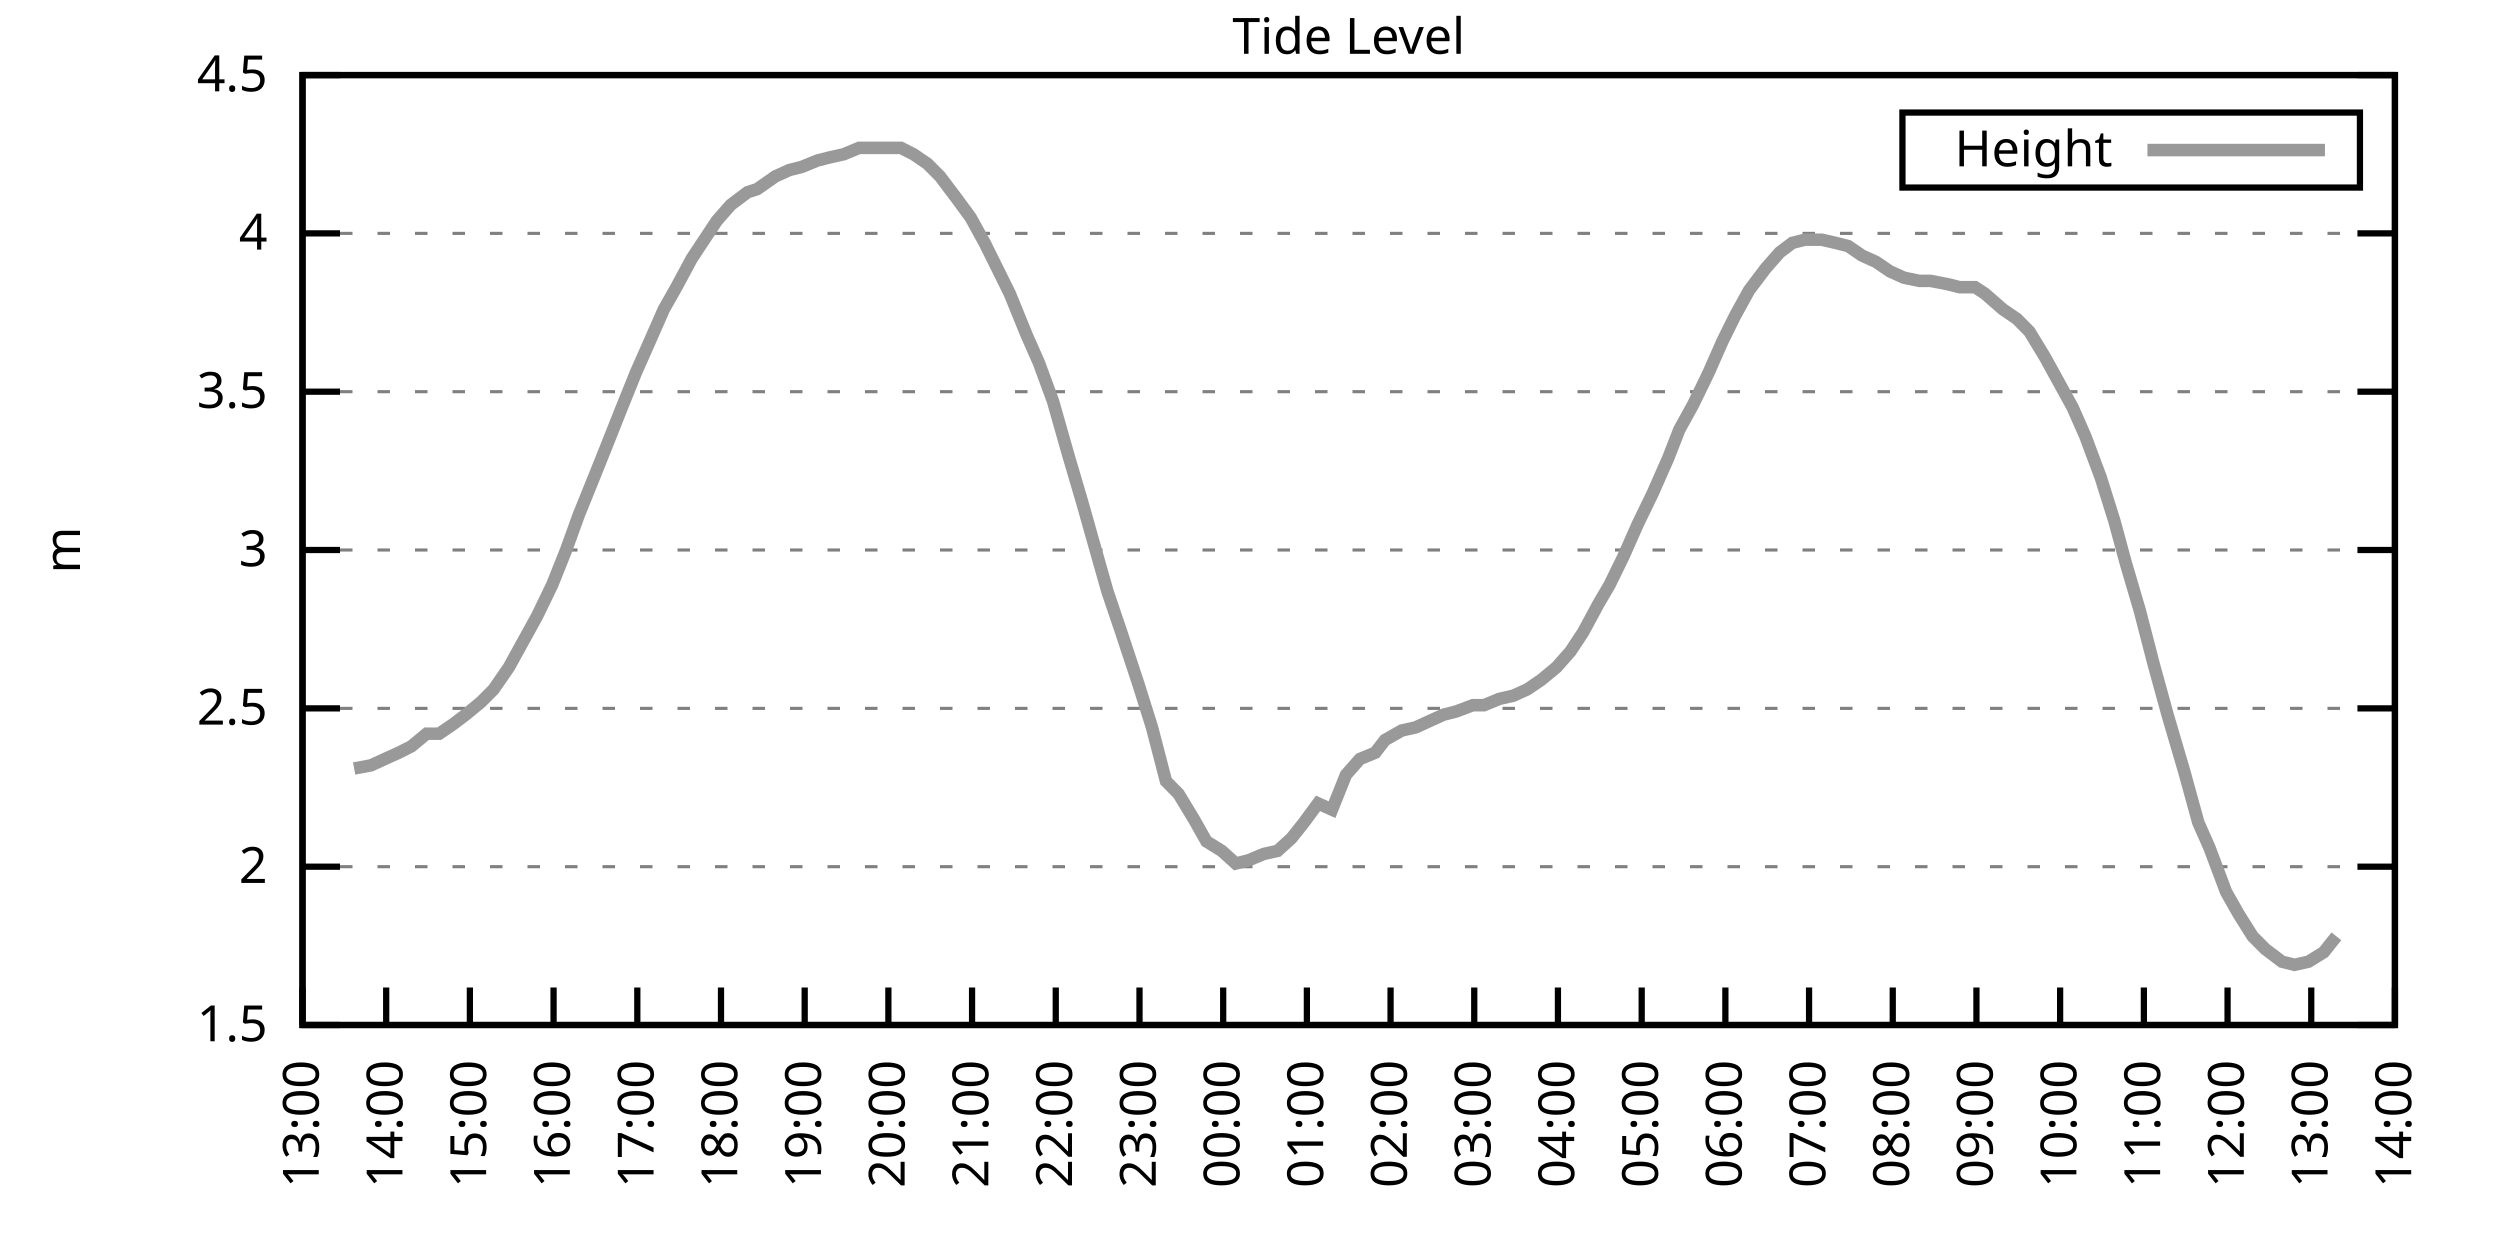
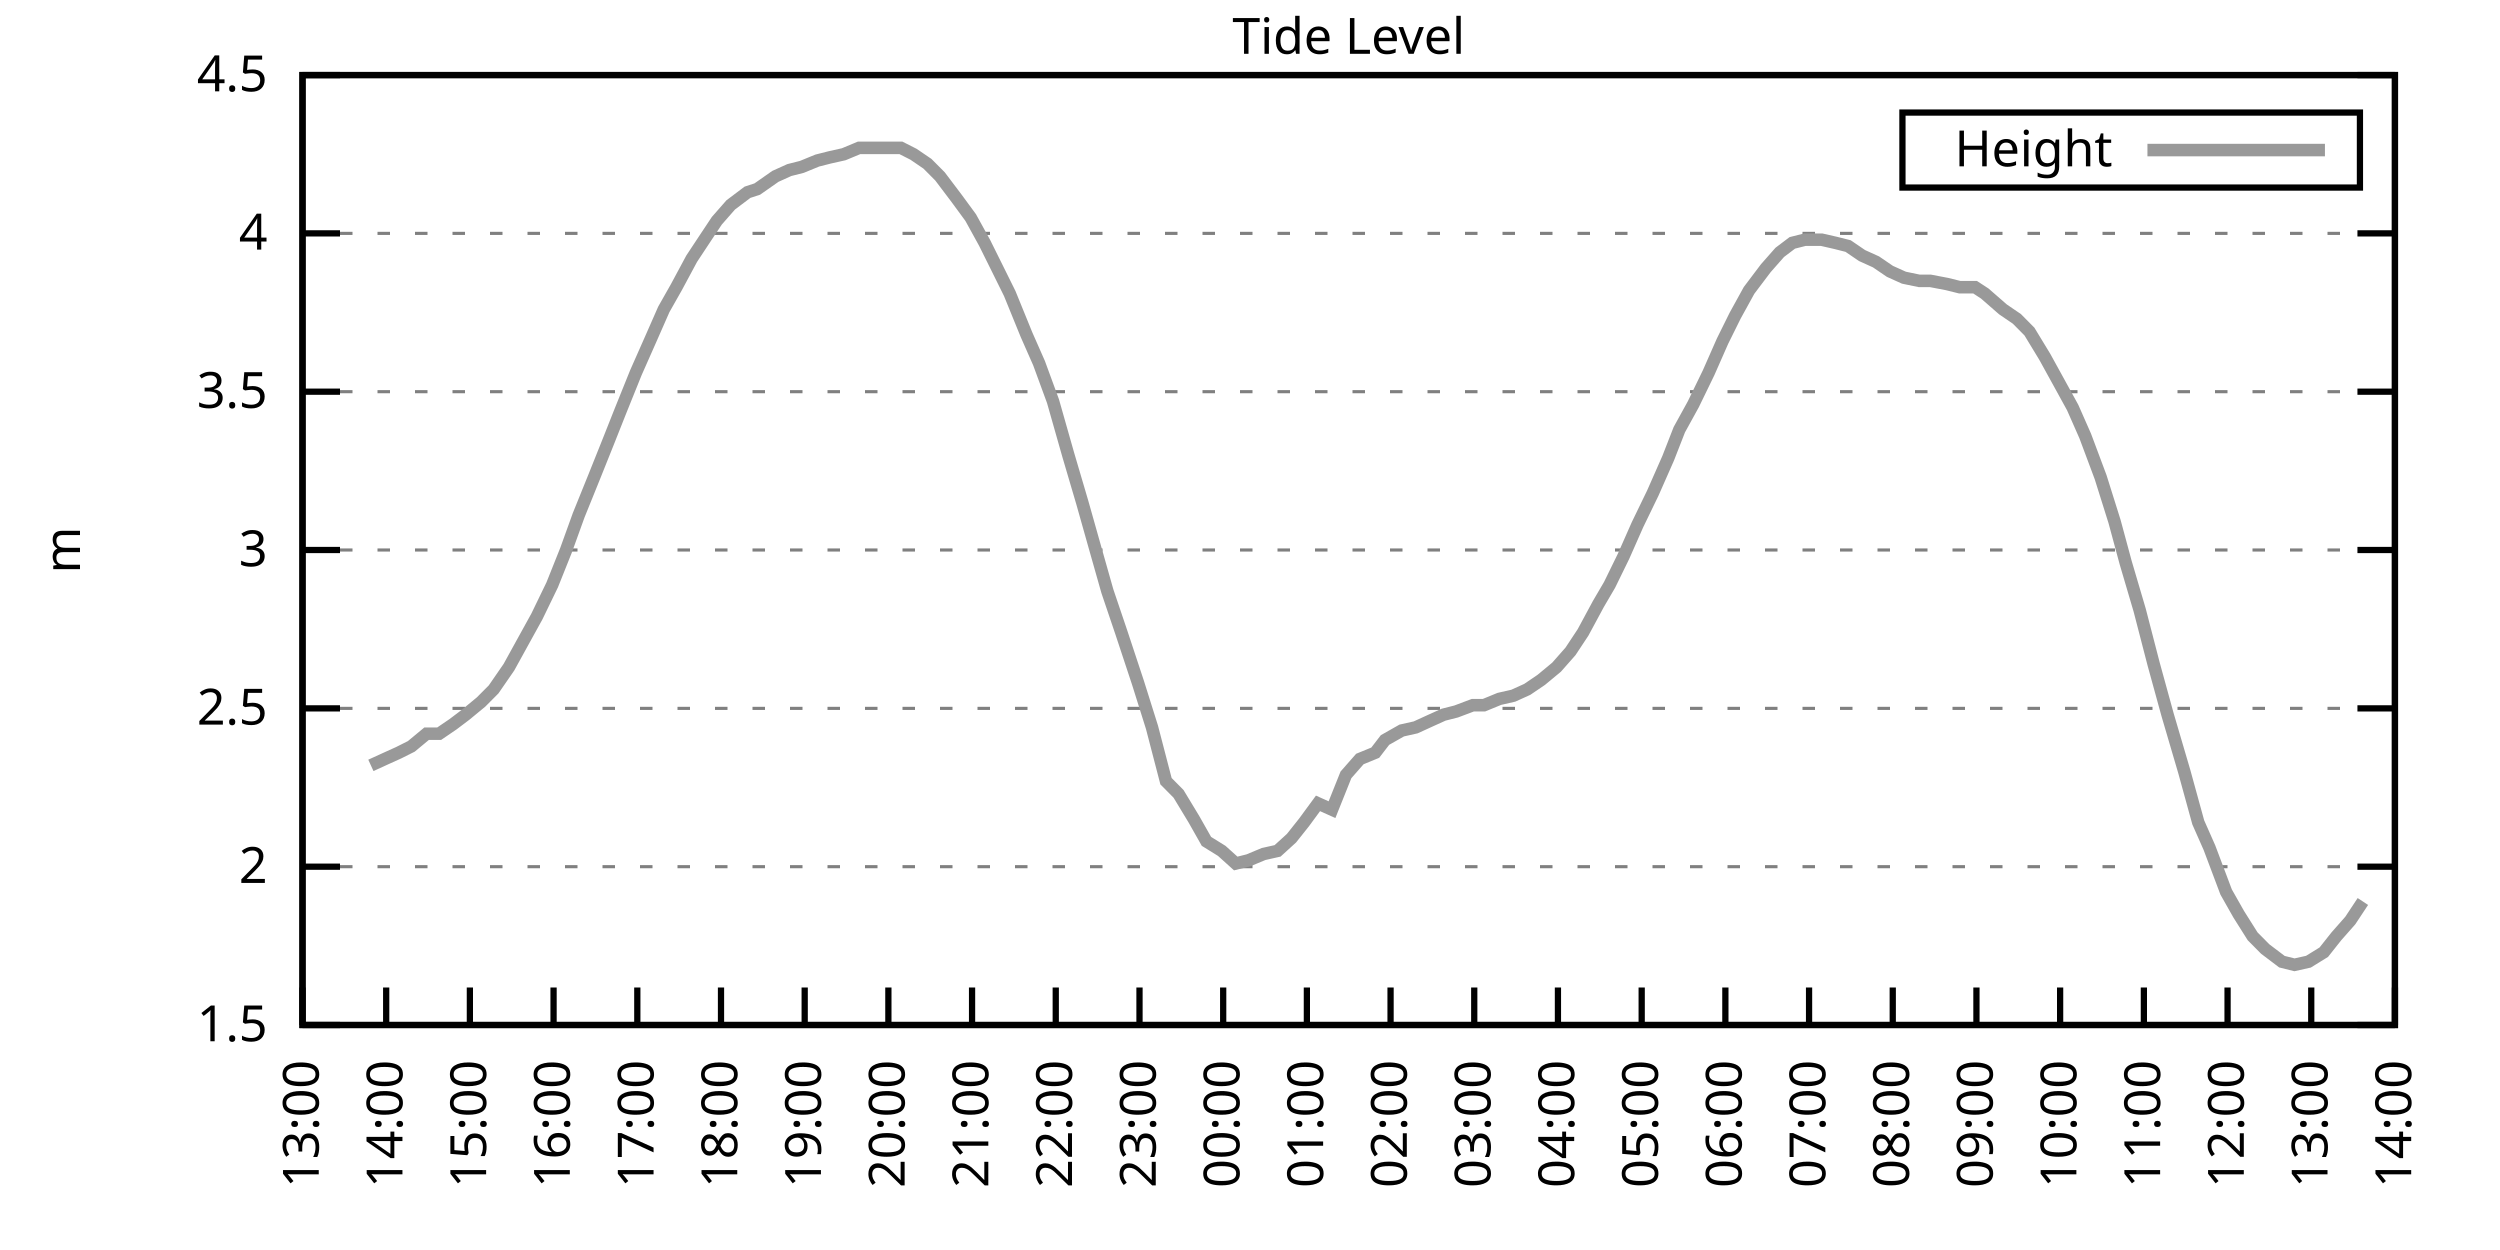
<svg xmlns="http://www.w3.org/2000/svg" xmlns:xlink="http://www.w3.org/1999/xlink" width="400" height="200" viewBox="0 0 400 200">
  <g id="gnuplot_canvas">
    <rect x="0" y="0" width="400" height="200" fill="none" />
    <defs>
      <circle id="gpDot" r="0.5" stroke-width="0.5" stroke="currentColor" />
      <path id="gpPt0" stroke-width="0.333" stroke="currentColor" d="M-1,0 h2 M0,-1 v2" />
      <path id="gpPt1" stroke-width="0.333" stroke="currentColor" d="M-1,-1 L1,1 M1,-1 L-1,1" />
      <path id="gpPt2" stroke-width="0.333" stroke="currentColor" d="M-1,0 L1,0 M0,-1 L0,1 M-1,-1 L1,1 M-1,1 L1,-1" />
      <rect id="gpPt3" stroke-width="0.333" stroke="currentColor" x="-1" y="-1" width="2" height="2" />
      <rect id="gpPt4" stroke-width="0.333" stroke="currentColor" fill="currentColor" x="-1" y="-1" width="2" height="2" />
      <circle id="gpPt5" stroke-width="0.333" stroke="currentColor" cx="0" cy="0" r="1" />
      <use xlink:href="#gpPt5" id="gpPt6" fill="currentColor" stroke="none" />
      <path id="gpPt7" stroke-width="0.333" stroke="currentColor" d="M0,-1.33 L-1.33,0.67 L1.33,0.67 z" />
      <use xlink:href="#gpPt7" id="gpPt8" fill="currentColor" stroke="none" />
      <use xlink:href="#gpPt7" id="gpPt9" stroke="currentColor" transform="rotate(180)" />
      <use xlink:href="#gpPt9" id="gpPt10" fill="currentColor" stroke="none" />
      <use xlink:href="#gpPt3" id="gpPt11" stroke="currentColor" transform="rotate(45)" />
      <use xlink:href="#gpPt11" id="gpPt12" fill="currentColor" stroke="none" />
      <path id="gpPt13" stroke-width="0.333" stroke="currentColor" d="M0,1.330 L1.265,0.411 L0.782,-1.067 L-0.782,-1.076 L-1.265,0.411 z" />
      <use xlink:href="#gpPt13" id="gpPt14" fill="currentColor" stroke="none" />
      <filter id="textbox" filterUnits="objectBoundingBox" x="0" y="0" height="1" width="1">
        <feFlood flood-color="white" flood-opacity="1" result="bgnd" />
        <feComposite in="SourceGraphic" in2="bgnd" operator="atop" />
      </filter>
      <filter id="greybox" filterUnits="objectBoundingBox" x="0" y="0" height="1" width="1">
        <feFlood flood-color="lightgrey" flood-opacity="1" result="grey" />
        <feComposite in="SourceGraphic" in2="grey" operator="atop" />
      </filter>
    </defs>
    <g fill="none" color="white" stroke="currentColor" stroke-width="1.00" stroke-linecap="butt" stroke-linejoin="miter">
</g>
    <g fill="none" color="black" stroke="currentColor" stroke-width="1.00" stroke-linecap="butt" stroke-linejoin="miter">
      <g stroke="none" shape-rendering="crispEdges">
        <polygon fill="rgb(255, 255, 255)" points="48.40,164.00 383.18,164.00 383.18,12.02 48.40,12.02 " />
      </g>
    </g>
    <g fill="none" color="black" stroke="currentColor" stroke-width="1.00" stroke-linecap="butt" stroke-linejoin="miter">
</g>
    <g fill="none" color="black" stroke="black" stroke-width="0.50" stroke-linecap="butt" stroke-linejoin="miter">
</g>
    <g fill="none" color="gray" stroke="currentColor" stroke-width="0.50" stroke-linecap="butt" stroke-linejoin="miter">
      <path stroke="gray" stroke-dasharray="2,4" class="gridline" d="M48.40,164.00 L383.19,164.00  " />
    </g>
    <g fill="none" color="gray" stroke="gray" stroke-width="1.00" stroke-linecap="butt" stroke-linejoin="miter">
</g>
    <g fill="none" color="black" stroke="currentColor" stroke-width="1.00" stroke-linecap="butt" stroke-linejoin="miter">
      <path stroke="black" d="M48.40,164.00 L54.40,164.00 M383.19,164.00 L377.19,164.00  " />
      <g transform="translate(42.80,166.60)" stroke="none" fill="black" font-family="Sans" font-size="8.00" text-anchor="end">
        <text>
          <tspan font-family="Sans"> 1.5</tspan>
        </text>
      </g>
    </g>
    <g fill="none" color="black" stroke="currentColor" stroke-width="1.00" stroke-linecap="butt" stroke-linejoin="miter">
</g>
    <g fill="none" color="black" stroke="black" stroke-width="0.50" stroke-linecap="butt" stroke-linejoin="miter">
</g>
    <g fill="none" color="gray" stroke="currentColor" stroke-width="0.50" stroke-linecap="butt" stroke-linejoin="miter">
      <path stroke="gray" stroke-dasharray="2,4" class="gridline" d="M48.40,138.67 L383.19,138.67  " />
    </g>
    <g fill="none" color="gray" stroke="gray" stroke-width="1.00" stroke-linecap="butt" stroke-linejoin="miter">
</g>
    <g fill="none" color="black" stroke="currentColor" stroke-width="1.00" stroke-linecap="butt" stroke-linejoin="miter">
      <path stroke="black" d="M48.40,138.67 L54.40,138.67 M383.19,138.67 L377.19,138.67  " />
      <g transform="translate(42.80,141.27)" stroke="none" fill="black" font-family="Sans" font-size="8.00" text-anchor="end">
        <text>
          <tspan font-family="Sans"> 2</tspan>
        </text>
      </g>
    </g>
    <g fill="none" color="black" stroke="currentColor" stroke-width="1.00" stroke-linecap="butt" stroke-linejoin="miter">
</g>
    <g fill="none" color="black" stroke="black" stroke-width="0.50" stroke-linecap="butt" stroke-linejoin="miter">
</g>
    <g fill="none" color="gray" stroke="currentColor" stroke-width="0.50" stroke-linecap="butt" stroke-linejoin="miter">
      <path stroke="gray" stroke-dasharray="2,4" class="gridline" d="M48.40,113.34 L383.19,113.34  " />
    </g>
    <g fill="none" color="gray" stroke="gray" stroke-width="1.00" stroke-linecap="butt" stroke-linejoin="miter">
</g>
    <g fill="none" color="black" stroke="currentColor" stroke-width="1.00" stroke-linecap="butt" stroke-linejoin="miter">
      <path stroke="black" d="M48.40,113.34 L54.40,113.34 M383.19,113.34 L377.19,113.34  " />
      <g transform="translate(42.80,115.94)" stroke="none" fill="black" font-family="Sans" font-size="8.00" text-anchor="end">
        <text>
          <tspan font-family="Sans"> 2.5</tspan>
        </text>
      </g>
    </g>
    <g fill="none" color="black" stroke="currentColor" stroke-width="1.00" stroke-linecap="butt" stroke-linejoin="miter">
</g>
    <g fill="none" color="black" stroke="black" stroke-width="0.50" stroke-linecap="butt" stroke-linejoin="miter">
</g>
    <g fill="none" color="gray" stroke="currentColor" stroke-width="0.50" stroke-linecap="butt" stroke-linejoin="miter">
      <path stroke="gray" stroke-dasharray="2,4" class="gridline" d="M48.40,88.00 L383.19,88.00  " />
    </g>
    <g fill="none" color="gray" stroke="gray" stroke-width="1.00" stroke-linecap="butt" stroke-linejoin="miter">
</g>
    <g fill="none" color="black" stroke="currentColor" stroke-width="1.00" stroke-linecap="butt" stroke-linejoin="miter">
      <path stroke="black" d="M48.40,88.00 L54.40,88.00 M383.19,88.00 L377.19,88.00  " />
      <g transform="translate(42.80,90.60)" stroke="none" fill="black" font-family="Sans" font-size="8.00" text-anchor="end">
        <text>
          <tspan font-family="Sans"> 3</tspan>
        </text>
      </g>
    </g>
    <g fill="none" color="black" stroke="currentColor" stroke-width="1.00" stroke-linecap="butt" stroke-linejoin="miter">
</g>
    <g fill="none" color="black" stroke="black" stroke-width="0.50" stroke-linecap="butt" stroke-linejoin="miter">
</g>
    <g fill="none" color="gray" stroke="currentColor" stroke-width="0.50" stroke-linecap="butt" stroke-linejoin="miter">
      <path stroke="gray" stroke-dasharray="2,4" class="gridline" d="M48.40,62.67 L383.19,62.67  " />
    </g>
    <g fill="none" color="gray" stroke="gray" stroke-width="1.00" stroke-linecap="butt" stroke-linejoin="miter">
</g>
    <g fill="none" color="black" stroke="currentColor" stroke-width="1.00" stroke-linecap="butt" stroke-linejoin="miter">
      <path stroke="black" d="M48.40,62.67 L54.40,62.67 M383.19,62.67 L377.19,62.67  " />
      <g transform="translate(42.80,65.27)" stroke="none" fill="black" font-family="Sans" font-size="8.00" text-anchor="end">
        <text>
          <tspan font-family="Sans"> 3.5</tspan>
        </text>
      </g>
    </g>
    <g fill="none" color="black" stroke="currentColor" stroke-width="1.00" stroke-linecap="butt" stroke-linejoin="miter">
</g>
    <g fill="none" color="black" stroke="black" stroke-width="0.50" stroke-linecap="butt" stroke-linejoin="miter">
</g>
    <g fill="none" color="gray" stroke="currentColor" stroke-width="0.50" stroke-linecap="butt" stroke-linejoin="miter">
      <path stroke="gray" stroke-dasharray="2,4" class="gridline" d="M48.40,37.34 L383.19,37.34  " />
    </g>
    <g fill="none" color="gray" stroke="gray" stroke-width="1.00" stroke-linecap="butt" stroke-linejoin="miter">
</g>
    <g fill="none" color="black" stroke="currentColor" stroke-width="1.00" stroke-linecap="butt" stroke-linejoin="miter">
      <path stroke="black" d="M48.40,37.34 L54.40,37.34 M383.19,37.34 L377.19,37.34  " />
      <g transform="translate(42.80,39.94)" stroke="none" fill="black" font-family="Sans" font-size="8.00" text-anchor="end">
        <text>
          <tspan font-family="Sans"> 4</tspan>
        </text>
      </g>
    </g>
    <g fill="none" color="black" stroke="currentColor" stroke-width="1.00" stroke-linecap="butt" stroke-linejoin="miter">
</g>
    <g fill="none" color="black" stroke="black" stroke-width="0.50" stroke-linecap="butt" stroke-linejoin="miter">
</g>
    <g fill="none" color="gray" stroke="currentColor" stroke-width="0.50" stroke-linecap="butt" stroke-linejoin="miter">
      <path stroke="gray" stroke-dasharray="2,4" class="gridline" d="M48.40,12.01 L383.19,12.01  " />
    </g>
    <g fill="none" color="gray" stroke="gray" stroke-width="1.00" stroke-linecap="butt" stroke-linejoin="miter">
</g>
    <g fill="none" color="black" stroke="currentColor" stroke-width="1.00" stroke-linecap="butt" stroke-linejoin="miter">
      <path stroke="black" d="M48.40,12.01 L54.40,12.01 M383.19,12.01 L377.19,12.01  " />
      <g transform="translate(42.80,14.61)" stroke="none" fill="black" font-family="Sans" font-size="8.00" text-anchor="end">
        <text>
          <tspan font-family="Sans"> 4.5</tspan>
        </text>
      </g>
    </g>
    <g fill="none" color="black" stroke="currentColor" stroke-width="1.00" stroke-linecap="butt" stroke-linejoin="miter">
      <path stroke="black" d="M48.40,164.00 L48.40,158.00  " />
      <g transform="translate(51.00,169.60) rotate(270.00)" stroke="none" fill="black" font-family="Sans" font-size="8.00" text-anchor="end">
        <text>
          <tspan font-family="Sans">13:00</tspan>
        </text>
      </g>
    </g>
    <g fill="none" color="black" stroke="currentColor" stroke-width="1.00" stroke-linecap="butt" stroke-linejoin="miter">
      <path stroke="black" d="M61.79,164.00 L61.79,158.00  " />
      <g transform="translate(64.39,169.60) rotate(270.00)" stroke="none" fill="black" font-family="Sans" font-size="8.00" text-anchor="end">
        <text>
          <tspan font-family="Sans">14:00</tspan>
        </text>
      </g>
    </g>
    <g fill="none" color="black" stroke="currentColor" stroke-width="1.00" stroke-linecap="butt" stroke-linejoin="miter">
      <path stroke="black" d="M75.18,164.00 L75.18,158.00  " />
      <g transform="translate(77.78,169.60) rotate(270.00)" stroke="none" fill="black" font-family="Sans" font-size="8.00" text-anchor="end">
        <text>
          <tspan font-family="Sans">15:00</tspan>
        </text>
      </g>
    </g>
    <g fill="none" color="black" stroke="currentColor" stroke-width="1.00" stroke-linecap="butt" stroke-linejoin="miter">
      <path stroke="black" d="M88.57,164.00 L88.57,158.00  " />
      <g transform="translate(91.17,169.60) rotate(270.00)" stroke="none" fill="black" font-family="Sans" font-size="8.00" text-anchor="end">
        <text>
          <tspan font-family="Sans">16:00</tspan>
        </text>
      </g>
    </g>
    <g fill="none" color="black" stroke="currentColor" stroke-width="1.00" stroke-linecap="butt" stroke-linejoin="miter">
      <path stroke="black" d="M101.97,164.00 L101.97,158.00  " />
      <g transform="translate(104.57,169.60) rotate(270.00)" stroke="none" fill="black" font-family="Sans" font-size="8.00" text-anchor="end">
        <text>
          <tspan font-family="Sans">17:00</tspan>
        </text>
      </g>
    </g>
    <g fill="none" color="black" stroke="currentColor" stroke-width="1.00" stroke-linecap="butt" stroke-linejoin="miter">
      <path stroke="black" d="M115.36,164.00 L115.36,158.00  " />
      <g transform="translate(117.96,169.60) rotate(270.00)" stroke="none" fill="black" font-family="Sans" font-size="8.00" text-anchor="end">
        <text>
          <tspan font-family="Sans">18:00</tspan>
        </text>
      </g>
    </g>
    <g fill="none" color="black" stroke="currentColor" stroke-width="1.00" stroke-linecap="butt" stroke-linejoin="miter">
      <path stroke="black" d="M128.75,164.00 L128.75,158.00  " />
      <g transform="translate(131.35,169.60) rotate(270.00)" stroke="none" fill="black" font-family="Sans" font-size="8.00" text-anchor="end">
        <text>
          <tspan font-family="Sans">19:00</tspan>
        </text>
      </g>
    </g>
    <g fill="none" color="black" stroke="currentColor" stroke-width="1.00" stroke-linecap="butt" stroke-linejoin="miter">
      <path stroke="black" d="M142.14,164.00 L142.14,158.00  " />
      <g transform="translate(144.74,169.60) rotate(270.00)" stroke="none" fill="black" font-family="Sans" font-size="8.00" text-anchor="end">
        <text>
          <tspan font-family="Sans">20:00</tspan>
        </text>
      </g>
    </g>
    <g fill="none" color="black" stroke="currentColor" stroke-width="1.00" stroke-linecap="butt" stroke-linejoin="miter">
      <path stroke="black" d="M155.53,164.00 L155.53,158.00  " />
      <g transform="translate(158.13,169.60) rotate(270.00)" stroke="none" fill="black" font-family="Sans" font-size="8.00" text-anchor="end">
        <text>
          <tspan font-family="Sans">21:00</tspan>
        </text>
      </g>
    </g>
    <g fill="none" color="black" stroke="currentColor" stroke-width="1.00" stroke-linecap="butt" stroke-linejoin="miter">
      <path stroke="black" d="M168.92,164.00 L168.92,158.00  " />
      <g transform="translate(171.52,169.60) rotate(270.00)" stroke="none" fill="black" font-family="Sans" font-size="8.00" text-anchor="end">
        <text>
          <tspan font-family="Sans">22:00</tspan>
        </text>
      </g>
    </g>
    <g fill="none" color="black" stroke="currentColor" stroke-width="1.00" stroke-linecap="butt" stroke-linejoin="miter">
      <path stroke="black" d="M182.32,164.00 L182.32,158.00  " />
      <g transform="translate(184.92,169.60) rotate(270.00)" stroke="none" fill="black" font-family="Sans" font-size="8.00" text-anchor="end">
        <text>
          <tspan font-family="Sans">23:00</tspan>
        </text>
      </g>
    </g>
    <g fill="none" color="black" stroke="currentColor" stroke-width="1.00" stroke-linecap="butt" stroke-linejoin="miter">
      <path stroke="black" d="M195.71,164.00 L195.71,158.00  " />
      <g transform="translate(198.31,169.60) rotate(270.00)" stroke="none" fill="black" font-family="Sans" font-size="8.00" text-anchor="end">
        <text>
          <tspan font-family="Sans">00:00</tspan>
        </text>
      </g>
    </g>
    <g fill="none" color="black" stroke="currentColor" stroke-width="1.00" stroke-linecap="butt" stroke-linejoin="miter">
      <path stroke="black" d="M209.10,164.00 L209.10,158.00  " />
      <g transform="translate(211.70,169.60) rotate(270.00)" stroke="none" fill="black" font-family="Sans" font-size="8.00" text-anchor="end">
        <text>
          <tspan font-family="Sans">01:00</tspan>
        </text>
      </g>
    </g>
    <g fill="none" color="black" stroke="currentColor" stroke-width="1.00" stroke-linecap="butt" stroke-linejoin="miter">
      <path stroke="black" d="M222.49,164.00 L222.49,158.00  " />
      <g transform="translate(225.09,169.60) rotate(270.00)" stroke="none" fill="black" font-family="Sans" font-size="8.00" text-anchor="end">
        <text>
          <tspan font-family="Sans">02:00</tspan>
        </text>
      </g>
    </g>
    <g fill="none" color="black" stroke="currentColor" stroke-width="1.00" stroke-linecap="butt" stroke-linejoin="miter">
      <path stroke="black" d="M235.88,164.00 L235.88,158.00  " />
      <g transform="translate(238.48,169.60) rotate(270.00)" stroke="none" fill="black" font-family="Sans" font-size="8.00" text-anchor="end">
        <text>
          <tspan font-family="Sans">03:00</tspan>
        </text>
      </g>
    </g>
    <g fill="none" color="black" stroke="currentColor" stroke-width="1.00" stroke-linecap="butt" stroke-linejoin="miter">
      <path stroke="black" d="M249.27,164.00 L249.27,158.00  " />
      <g transform="translate(251.87,169.60) rotate(270.00)" stroke="none" fill="black" font-family="Sans" font-size="8.00" text-anchor="end">
        <text>
          <tspan font-family="Sans">04:00</tspan>
        </text>
      </g>
    </g>
    <g fill="none" color="black" stroke="currentColor" stroke-width="1.00" stroke-linecap="butt" stroke-linejoin="miter">
      <path stroke="black" d="M262.67,164.00 L262.67,158.00  " />
      <g transform="translate(265.27,169.60) rotate(270.00)" stroke="none" fill="black" font-family="Sans" font-size="8.00" text-anchor="end">
        <text>
          <tspan font-family="Sans">05:00</tspan>
        </text>
      </g>
    </g>
    <g fill="none" color="black" stroke="currentColor" stroke-width="1.00" stroke-linecap="butt" stroke-linejoin="miter">
      <path stroke="black" d="M276.06,164.00 L276.06,158.00  " />
      <g transform="translate(278.66,169.60) rotate(270.00)" stroke="none" fill="black" font-family="Sans" font-size="8.00" text-anchor="end">
        <text>
          <tspan font-family="Sans">06:00</tspan>
        </text>
      </g>
    </g>
    <g fill="none" color="black" stroke="currentColor" stroke-width="1.00" stroke-linecap="butt" stroke-linejoin="miter">
      <path stroke="black" d="M289.45,164.00 L289.45,158.00  " />
      <g transform="translate(292.05,169.60) rotate(270.00)" stroke="none" fill="black" font-family="Sans" font-size="8.00" text-anchor="end">
        <text>
          <tspan font-family="Sans">07:00</tspan>
        </text>
      </g>
    </g>
    <g fill="none" color="black" stroke="currentColor" stroke-width="1.00" stroke-linecap="butt" stroke-linejoin="miter">
      <path stroke="black" d="M302.84,164.00 L302.84,158.00  " />
      <g transform="translate(305.44,169.60) rotate(270.00)" stroke="none" fill="black" font-family="Sans" font-size="8.00" text-anchor="end">
        <text>
          <tspan font-family="Sans">08:00</tspan>
        </text>
      </g>
    </g>
    <g fill="none" color="black" stroke="currentColor" stroke-width="1.00" stroke-linecap="butt" stroke-linejoin="miter">
      <path stroke="black" d="M316.23,164.00 L316.23,158.00  " />
      <g transform="translate(318.83,169.60) rotate(270.00)" stroke="none" fill="black" font-family="Sans" font-size="8.00" text-anchor="end">
        <text>
          <tspan font-family="Sans">09:00</tspan>
        </text>
      </g>
    </g>
    <g fill="none" color="black" stroke="currentColor" stroke-width="1.00" stroke-linecap="butt" stroke-linejoin="miter">
      <path stroke="black" d="M329.62,164.00 L329.62,158.00  " />
      <g transform="translate(332.22,169.60) rotate(270.00)" stroke="none" fill="black" font-family="Sans" font-size="8.00" text-anchor="end">
        <text>
          <tspan font-family="Sans">10:00</tspan>
        </text>
      </g>
    </g>
    <g fill="none" color="black" stroke="currentColor" stroke-width="1.00" stroke-linecap="butt" stroke-linejoin="miter">
      <path stroke="black" d="M343.02,164.00 L343.02,158.00  " />
      <g transform="translate(345.62,169.60) rotate(270.00)" stroke="none" fill="black" font-family="Sans" font-size="8.00" text-anchor="end">
        <text>
          <tspan font-family="Sans">11:00</tspan>
        </text>
      </g>
    </g>
    <g fill="none" color="black" stroke="currentColor" stroke-width="1.00" stroke-linecap="butt" stroke-linejoin="miter">
      <path stroke="black" d="M356.41,164.00 L356.41,158.00  " />
      <g transform="translate(359.01,169.60) rotate(270.00)" stroke="none" fill="black" font-family="Sans" font-size="8.00" text-anchor="end">
        <text>
          <tspan font-family="Sans">12:00</tspan>
        </text>
      </g>
    </g>
    <g fill="none" color="black" stroke="currentColor" stroke-width="1.00" stroke-linecap="butt" stroke-linejoin="miter">
      <path stroke="black" d="M369.80,164.00 L369.80,158.00  " />
      <g transform="translate(372.40,169.60) rotate(270.00)" stroke="none" fill="black" font-family="Sans" font-size="8.00" text-anchor="end">
        <text>
          <tspan font-family="Sans">13:00</tspan>
        </text>
      </g>
    </g>
    <g fill="none" color="black" stroke="currentColor" stroke-width="1.00" stroke-linecap="butt" stroke-linejoin="miter">
      <path stroke="black" d="M383.19,164.00 L383.19,158.00  " />
      <g transform="translate(385.79,169.60) rotate(270.00)" stroke="none" fill="black" font-family="Sans" font-size="8.00" text-anchor="end">
        <text>
          <tspan font-family="Sans">14:00</tspan>
        </text>
      </g>
    </g>
    <g fill="none" color="black" stroke="currentColor" stroke-width="1.00" stroke-linecap="butt" stroke-linejoin="miter">
</g>
    <g fill="none" color="black" stroke="currentColor" stroke-width="1.00" stroke-linecap="butt" stroke-linejoin="miter">
      <path stroke="black" d="M48.40,12.01 L48.40,164.00 L383.19,164.00 L383.19,12.01 L48.40,12.01 Z  " />
    </g>
    <g fill="none" color="black" stroke="currentColor" stroke-width="1.00" stroke-linecap="butt" stroke-linejoin="miter">
</g>
    <g fill="none" color="black" stroke="currentColor" stroke-width="1.00" stroke-linecap="butt" stroke-linejoin="miter">
      <path stroke="black" d="M304.39,30.01 L304.39,18.01 L377.59,18.01 L377.59,30.01 L304.39,30.01 Z  " />
    </g>
    <g id="Tide_level_plot_1">
      <g fill="none" color="white" stroke="black" stroke-width="2.00" stroke-linecap="butt" stroke-linejoin="miter">
</g>
      <g fill="none" color="black" stroke="currentColor" stroke-width="2.00" stroke-linecap="butt" stroke-linejoin="miter">
        <g transform="translate(337.99,26.61)" stroke="none" fill="black" font-family="Sans" font-size="8.00" text-anchor="end">
          <text>
            <tspan font-family="Sans">Height</tspan>
          </text>
        </g>
      </g>
      <g fill="none" color="black" stroke="currentColor" stroke-width="2.00" stroke-linecap="butt" stroke-linejoin="miter">
-         <path stroke="rgb(153, 153, 153)" d="M343.59,24.01 L371.99,24.01 M56.66,122.96 L59.34,122.46 L61.57,121.44 L63.80,120.43 L65.81,119.42 L68.26,117.39   L70.27,117.39 L72.50,115.87 L74.51,114.35 L76.97,112.32 L78.98,110.30 L81.43,106.75 L83.66,102.70 L85.90,98.64   L88.35,93.58 L90.58,88.00 L92.59,82.43 L95.05,76.35 L97.28,70.78 L99.29,65.71 L101.74,59.63 L103.98,54.57   L106.21,49.50 L108.22,45.95 L110.67,41.39 L112.68,38.35 L114.69,35.32 L116.92,32.78 L119.60,30.76 L121.16,30.25   L124.06,28.22 L126.29,27.21 L128.30,26.70 L130.76,25.69 L132.77,25.18 L135.00,24.68 L137.45,23.66 L139.02,23.66   L141.69,23.66 L144.15,23.66 L146.16,24.68 L148.39,26.20 L150.40,28.22 L153.08,31.77 L155.31,34.81 L157.54,38.86   L159.55,42.91 L161.56,46.97 L164.24,53.55 L166.25,58.11 L168.48,64.19 L170.93,72.81 L173.17,80.41 L175.17,87.50   L177.18,94.59 L179.41,101.18 L182.09,109.28 L184.32,116.38 L186.56,124.99 L188.57,127.02 L191.02,131.07 L193.03,134.62   L195.48,136.14 L197.72,138.16 L199.73,137.66 L202.18,136.64 L204.41,136.14 L206.64,134.11 L208.65,131.58 L210.88,128.54   L213.12,129.55 L215.35,123.98 L217.58,121.44 L220.04,120.43 L221.60,118.40 L224.28,116.88 L226.51,116.38 L228.74,115.36   L230.97,114.35 L232.98,113.84 L235.66,112.83 L237.44,112.83 L239.90,111.82 L242.13,111.31 L244.36,110.30 L246.60,108.78   L249.05,106.75 L251.28,104.22 L253.29,101.18 L255.75,96.62 L257.53,93.58 L259.76,89.02 L262.00,83.95 L264.45,78.89   L266.91,73.31 L268.69,68.75 L270.92,64.70 L273.38,59.63 L275.61,54.57 L277.62,50.51 L279.85,46.46 L282.53,42.91   L284.76,40.38 L286.77,38.86 L288.78,38.35 L291.46,38.35 L293.69,38.86 L295.70,39.37 L297.93,40.89 L300.16,41.90   L302.39,43.42 L304.63,44.43 L307.08,44.94 L308.87,44.94 L311.54,45.45 L313.55,45.95 L316.01,45.95 L317.57,46.97   L320.47,49.50 L322.70,51.02 L324.71,53.05 L327.17,57.10 L329.40,61.15 L331.63,65.21 L333.64,69.77 L336.10,76.35   L338.33,83.45 L340.11,90.03 L342.35,97.63 L344.58,106.24 L346.81,114.35 L349.49,123.47 L351.72,131.58 L353.51,135.63   L356.18,142.72 L358.19,146.27 L360.42,149.81 L362.43,151.84 L365.11,153.87 L367.12,154.37 L369.35,153.87 L371.81,152.35   L373.82,149.81  " />
+         <path stroke="rgb(153, 153, 153)" d="M343.59,24.01 L371.99,24.01 M59.34,122.46 L61.57,121.44 L63.80,120.43 L65.81,119.42 L68.26,117.39 L70.27,117.39   L72.50,115.87 L74.51,114.35 L76.97,112.32 L78.98,110.30 L81.43,106.75 L83.66,102.70 L85.90,98.64 L88.35,93.58   L90.58,88.00 L92.59,82.43 L95.05,76.35 L97.28,70.78 L99.29,65.71 L101.74,59.63 L103.98,54.57 L106.21,49.50   L108.22,45.95 L110.67,41.39 L112.68,38.35 L114.69,35.32 L116.92,32.78 L119.60,30.76 L121.16,30.25 L124.06,28.22   L126.29,27.21 L128.30,26.70 L130.76,25.69 L132.77,25.18 L135.00,24.68 L137.45,23.66 L139.02,23.66 L141.69,23.66   L144.15,23.66 L146.16,24.68 L148.39,26.20 L150.40,28.22 L153.08,31.77 L155.31,34.81 L157.54,38.86 L159.55,42.91   L161.56,46.97 L164.24,53.55 L166.25,58.11 L168.48,64.19 L170.93,72.81 L173.17,80.41 L175.17,87.50 L177.18,94.59   L179.41,101.18 L182.09,109.28 L184.32,116.38 L186.56,124.99 L188.57,127.02 L191.02,131.07 L193.03,134.62 L195.48,136.14   L197.72,138.16 L199.73,137.66 L202.18,136.64 L204.41,136.14 L206.64,134.11 L208.65,131.58 L210.88,128.54 L213.12,129.55   L215.35,123.98 L217.58,121.44 L220.04,120.43 L221.60,118.40 L224.28,116.88 L226.51,116.38 L228.74,115.36 L230.97,114.35   L232.98,113.84 L235.66,112.83 L237.44,112.83 L239.90,111.82 L242.13,111.31 L244.36,110.30 L246.60,108.78 L249.05,106.75   L251.28,104.22 L253.29,101.18 L255.75,96.62 L257.53,93.58 L259.76,89.02 L262.00,83.95 L264.45,78.89 L266.91,73.31   L268.69,68.75 L270.92,64.70 L273.38,59.63 L275.61,54.57 L277.62,50.51 L279.85,46.46 L282.53,42.91 L284.76,40.38   L286.77,38.86 L288.78,38.35 L291.46,38.35 L293.69,38.86 L295.70,39.37 L297.93,40.89 L300.16,41.90 L302.39,43.42   L304.63,44.43 L307.08,44.94 L308.87,44.94 L311.54,45.45 L313.55,45.95 L316.01,45.95 L317.57,46.97 L320.47,49.50   L322.70,51.02 L324.71,53.05 L327.17,57.10 L329.40,61.15 L331.63,65.21 L333.64,69.77 L336.10,76.35 L338.33,83.45   L340.11,90.03 L342.35,97.63 L344.58,106.24 L346.81,114.35 L349.49,123.47 L351.72,131.58 L353.51,135.63 L356.18,142.72   L358.19,146.27 L360.42,149.81 L362.43,151.84 L365.11,153.87 L367.12,154.37 L369.35,153.87 L371.81,152.35 L373.82,149.81   L376.05,147.28 L378.06,144.24  " />
      </g>
    </g>
    <g fill="none" color="black" stroke="currentColor" stroke-width="2.00" stroke-linecap="butt" stroke-linejoin="miter">
</g>
    <g fill="none" color="black" stroke="black" stroke-width="1.00" stroke-linecap="butt" stroke-linejoin="miter">
</g>
    <g fill="none" color="black" stroke="currentColor" stroke-width="1.00" stroke-linecap="butt" stroke-linejoin="miter">
      <path stroke="black" d="M48.40,12.01 L48.40,164.00 L383.19,164.00 L383.19,12.01 L48.40,12.01 Z  " />
      <g transform="translate(12.80,88.01) rotate(270.00)" stroke="none" fill="black" font-family="Sans" font-size="8.00" text-anchor="middle">
        <text>
          <tspan font-family="Sans">m</tspan>
        </text>
      </g>
    </g>
    <g fill="none" color="black" stroke="currentColor" stroke-width="1.00" stroke-linecap="butt" stroke-linejoin="miter">
</g>
    <g fill="none" color="black" stroke="currentColor" stroke-width="1.00" stroke-linecap="butt" stroke-linejoin="miter">
      <g transform="translate(215.79,8.61)" stroke="none" fill="black" font-family="Sans" font-size="8.00" text-anchor="middle">
        <text>
          <tspan font-family="Sans">Tide Level</tspan>
        </text>
      </g>
    </g>
    <g fill="none" color="black" stroke="currentColor" stroke-width="1.00" stroke-linecap="butt" stroke-linejoin="miter">
</g>
  </g>
</svg>
